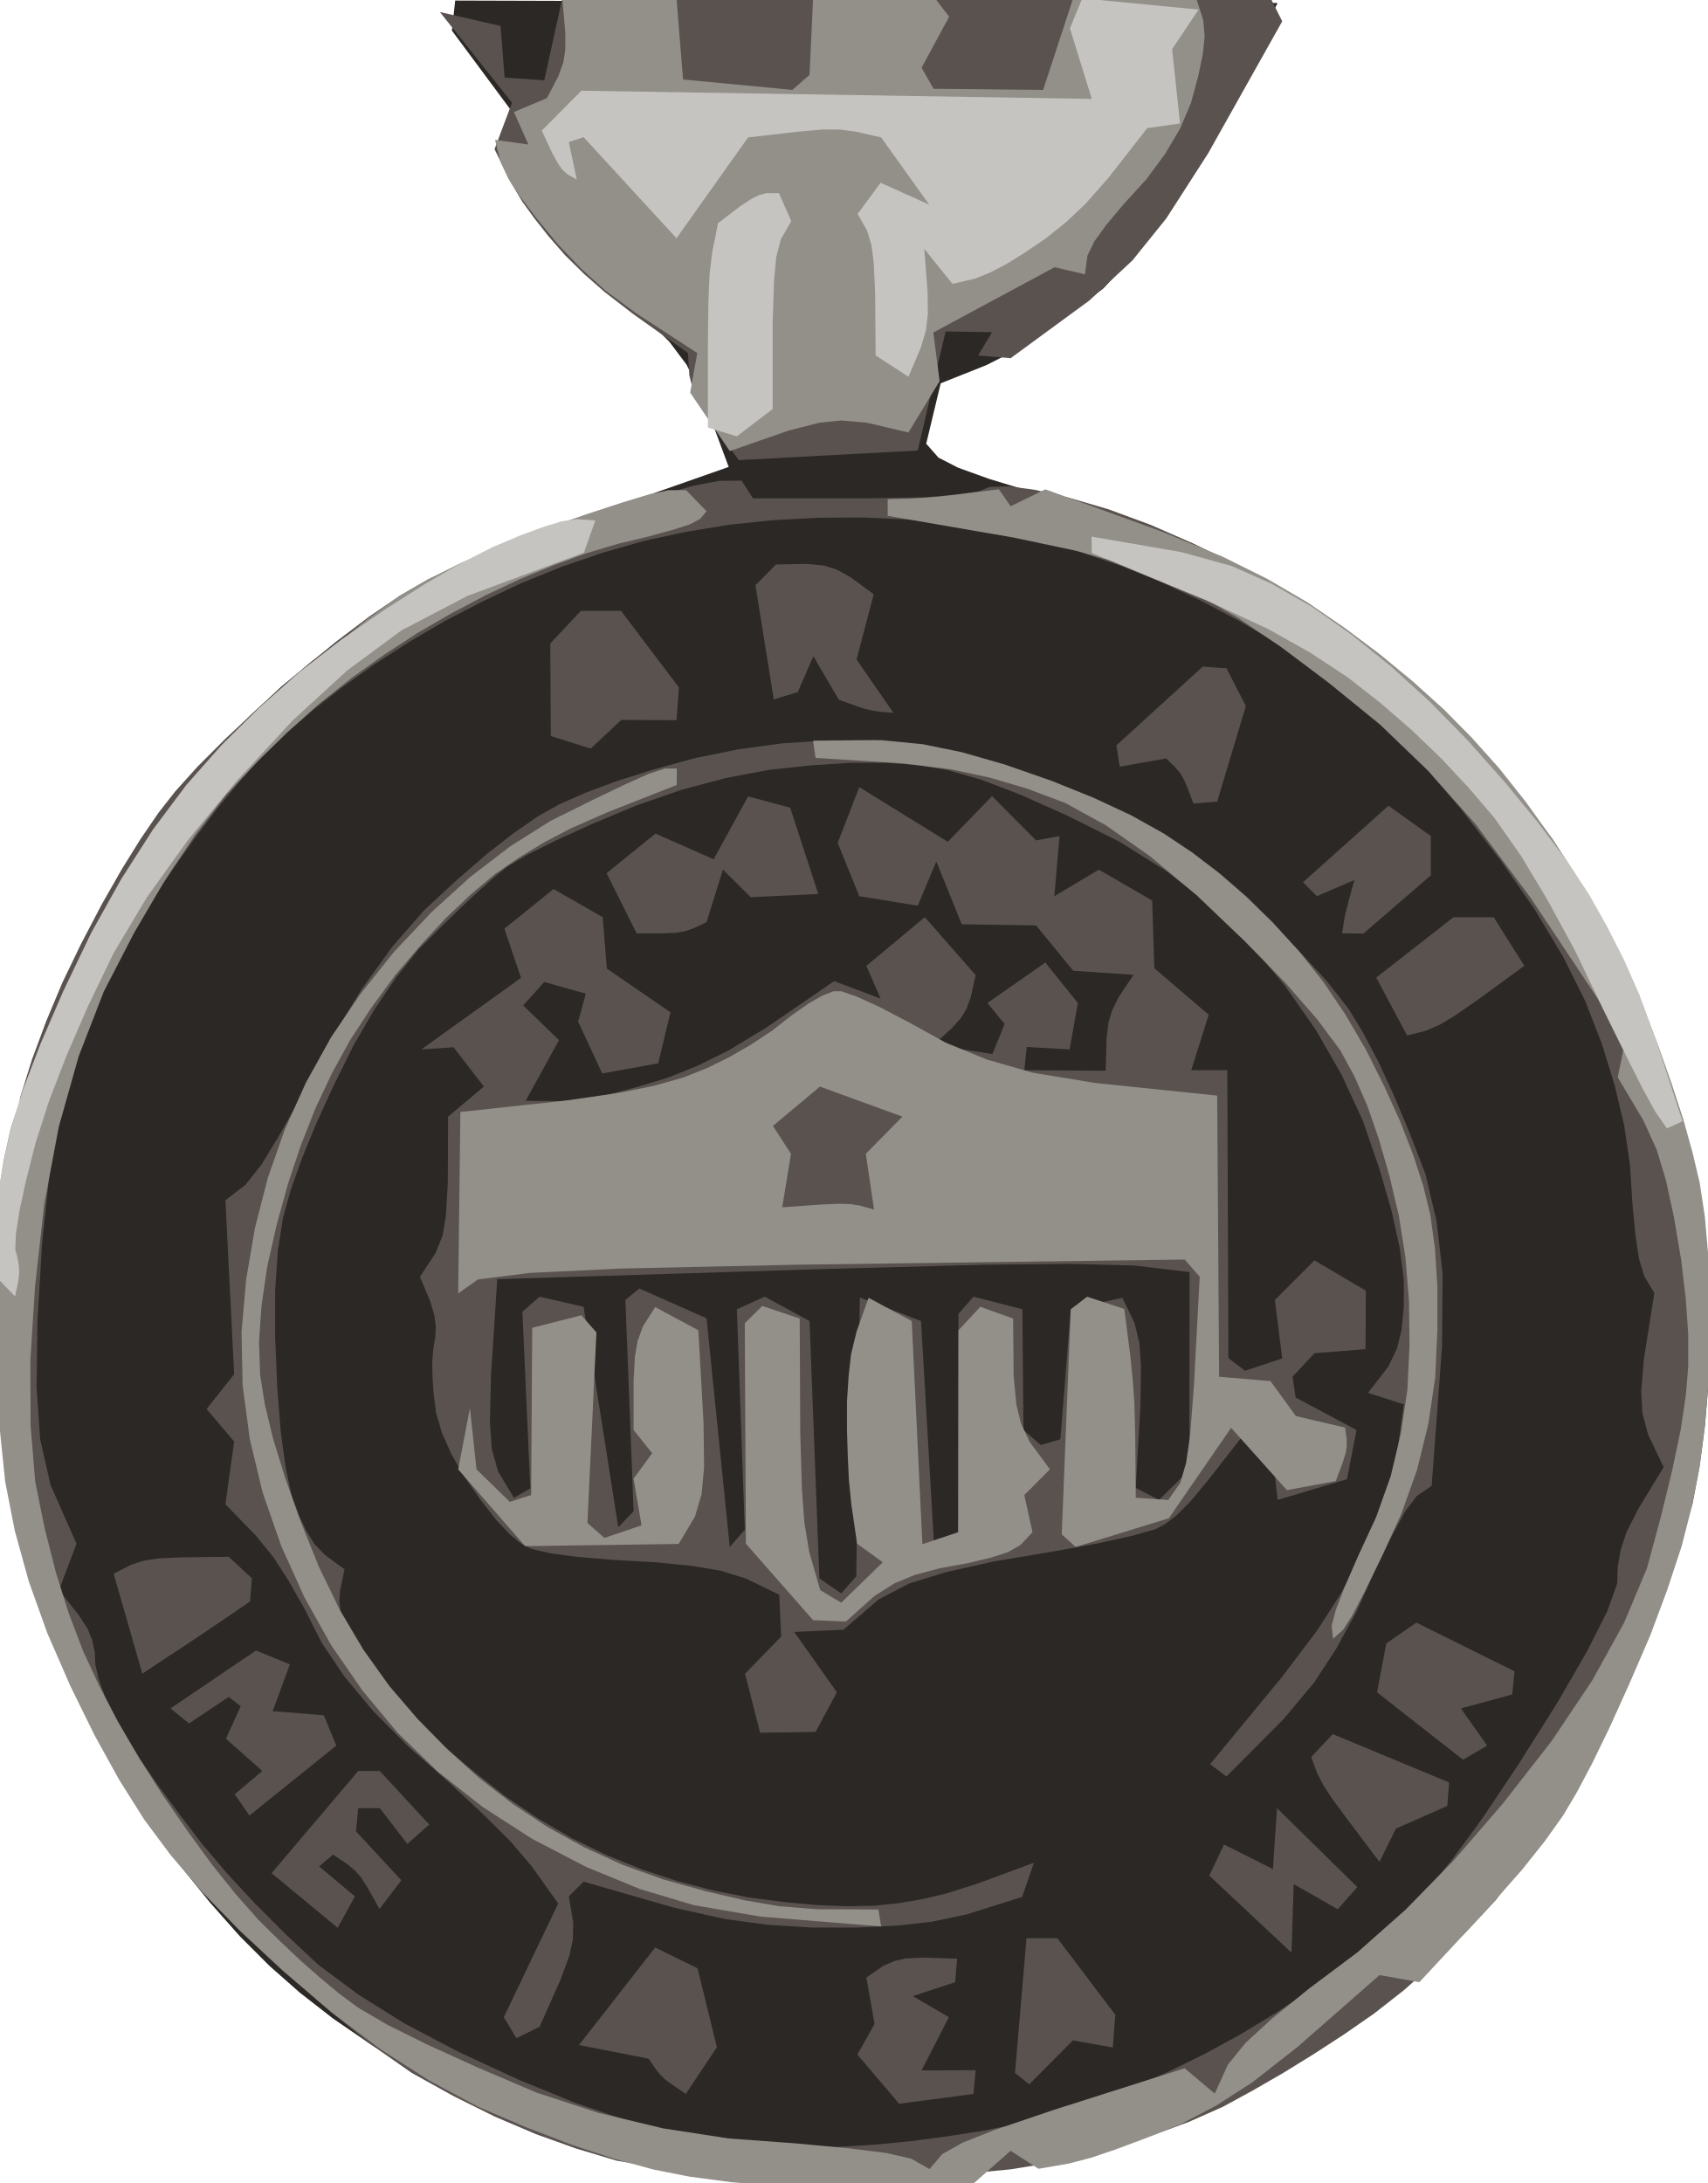
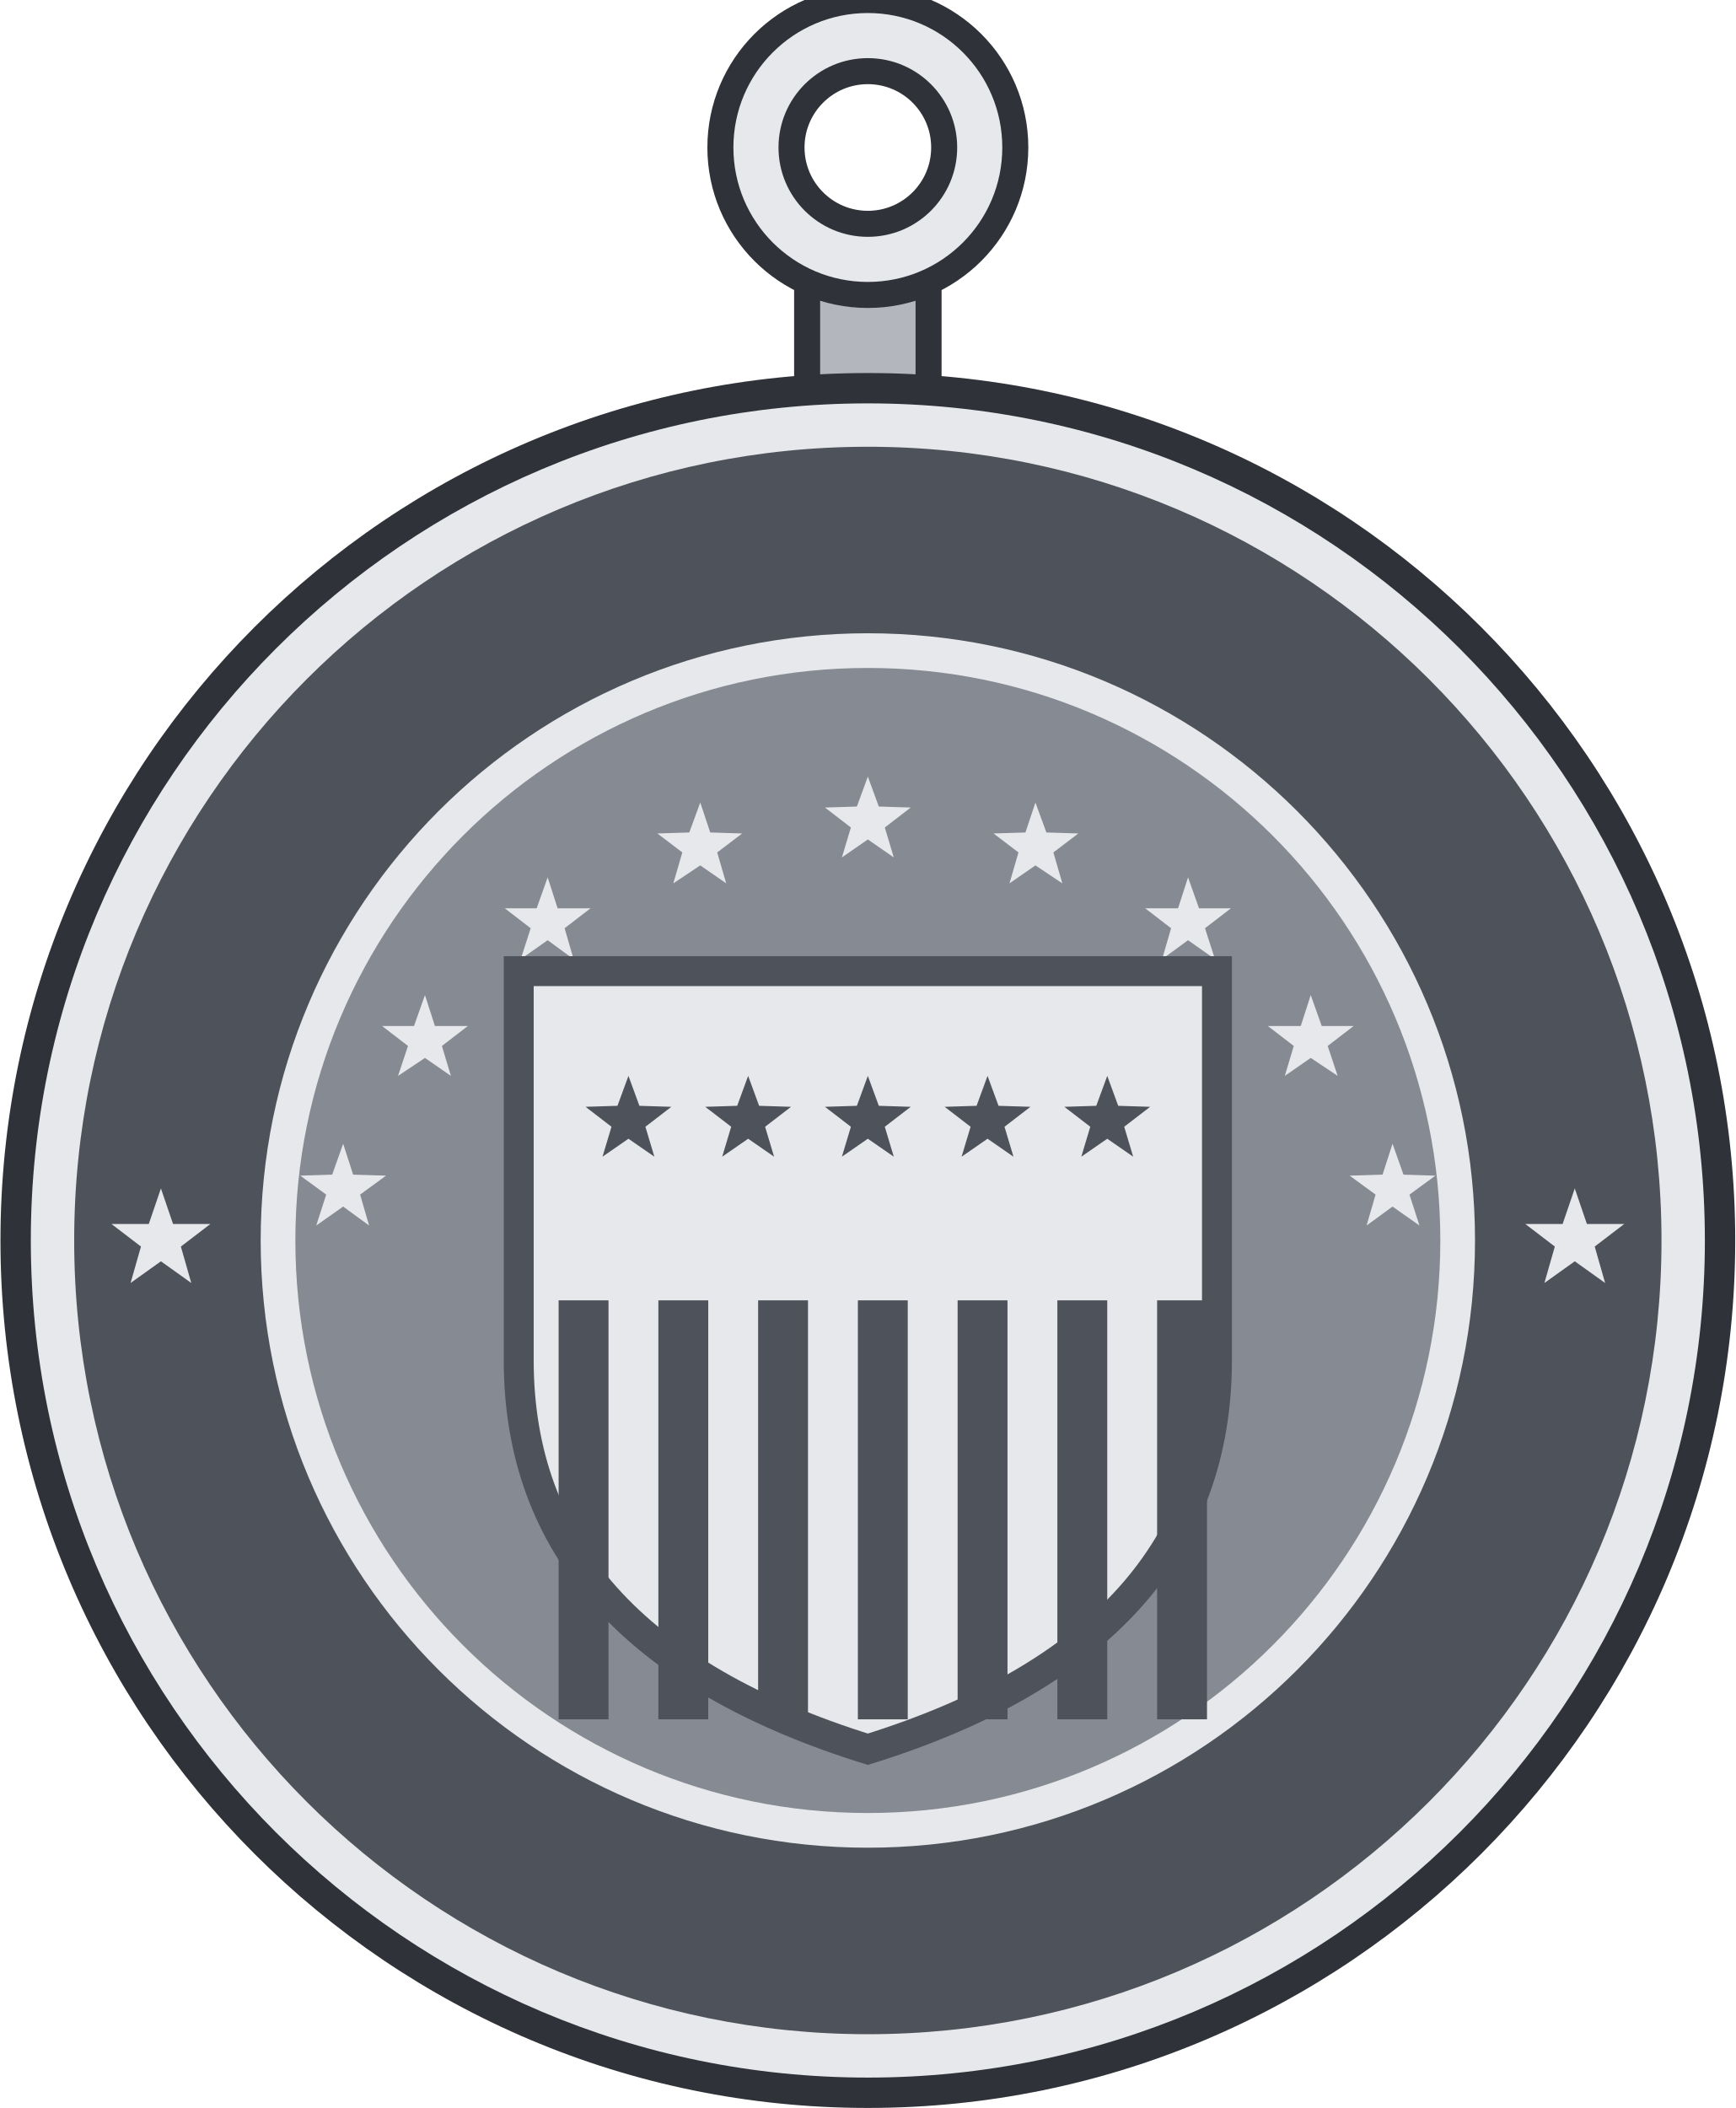
- <svg xmlns="http://www.w3.org/2000/svg" width="0.625in" height="0.799in" viewBox="0 0 62.50 79.86" data-asset-id="medal-earhart-award-miniature" data-source="reference-art-traced" data-units="0.01in">
-   <g id="medal-earhart-award-miniature__body">
-     <path id="medal-earhart-award-miniature__tone-0" fill="#2b2825" fill-rule="evenodd" d="M44.18,5.19L42.73,7.69L41.56,9.27L40.39,10.53L39.20,11.44L38.12,12.20L37.15,12.81L36.11,13.34L34.43,14.01L33.90,16.22L34.35,16.73L35.07,17.10L36.21,17.51L37.82,18.00L39.90,18.58L41.89,19.26L43.80,20.02L45.61,20.89L47.34,21.84L49.03,22.95L50.68,24.23L52.28,25.66L53.83,27.25L55.26,28.92L56.57,30.66L57.74,32.48L58.80,34.37L59.72,36.28L60.51,38.21L61.17,40.16L61.70,42.14L62.09,44.00L62.36,45.75L62.50,47.39L62.50,48.92L62.37,50.63L62.10,52.50L61.69,54.56L61.15,56.79L60.51,58.92L59.76,60.95L58.90,62.87L57.95,64.70L56.99,66.34L56.03,67.79L55.08,69.06L54.13,70.15L52.91,71.29L51.43,72.51L49.68,73.79L47.66,75.13L45.56,76.32L43.37,77.34L41.10,78.20L38.74,78.90L36.34,79.42L33.90,79.74L31.41,79.86L28.89,79.80L26.61,79.64L24.58,79.38L22.80,79.03L21.28,78.58L19.73,78.02L18.17,77.36L16.59,76.58L15.00,75.69L13.53,74.78L12.19,73.86L10.97,72.91L9.87,71.94L8.78,70.85L7.69,69.62L6.60,68.27L5.52,66.78L4.50,65.18L3.54,63.47L2.65,61.65L1.82,59.72L1.14,57.51L0.63,55.01L0.26,52.23L0.06,49.18L0.00,46.49L0.09,44.16L0.33,42.20L0.71,40.61L1.19,39.02L1.77,37.42L2.44,35.83L3.21,34.24L4.05,32.71L4.96,31.24L5.96,29.84L7.02,28.50L8.10,27.27L9.20,26.13L10.31,25.10L11.43,24.17L12.52,23.33L13.56,22.58L14.56,21.91L15.51,21.34L16.84,20.69L18.53,19.98L21.20,18.99L26.67,17.07L25.75,14.59L25.13,13.33L24.50,12.49L23.77,11.76L22.92,11.17L22.10,10.49L21.29,9.72L20.50,8.88L19.74,7.94L19.13,7.16L18.70,6.53L18.41,5.98L18.20,5.27L18.75,4.08L16.54,1.10L16.66,0.00L46.76,0.09Z" />
-     <path id="medal-earhart-award-miniature__tone-1" fill="#5a524f" fill-rule="evenodd" d="M46.93,0.76L44.22,5.59L42.69,7.97L41.45,9.51L39.87,10.98L36.99,13.09L35.80,12.99L36.31,12.14L34.61,12.11L33.59,16.47L27.04,16.82L26.04,15.43L25.59,14.72L25.36,14.23L25.23,13.72L25.18,12.90L23.17,11.47L22.12,10.66L21.37,10.00L20.68,9.32L20.07,8.62L19.55,7.96L19.11,7.35L18.69,6.64L18.10,5.44L18.74,3.74L16.10,0.42L18.32,0.93L18.47,2.82L19.92,2.92L20.58,-0.08L46.51,-0.08ZM26.32,17.58L27.14,17.57L27.56,18.22L31.81,18.22L33.81,18.18L34.98,18.09L35.79,17.97L36.23,17.80L36.94,17.78L37.89,17.91L39.10,18.19L40.57,18.62L42.09,19.18L43.67,19.87L45.32,20.68L47.02,21.61L48.66,22.66L50.24,23.82L51.76,25.08L53.23,26.46L54.56,27.85L55.76,29.27L56.82,30.69L57.76,32.14L58.68,33.89L59.57,35.94L60.45,38.29L61.30,40.95L61.95,43.35L62.38,45.51L62.59,47.41L62.59,49.07L62.53,50.66L62.40,52.18L62.21,53.62L61.95,55.01L61.44,56.70L60.67,58.72L59.64,61.06L58.36,63.72L57.12,66.01L55.92,67.95L54.75,69.52L53.63,70.72L52.51,71.82L51.40,72.81L50.29,73.68L49.18,74.45L48.07,75.17L46.97,75.85L45.86,76.49L44.76,77.09L43.52,77.64L42.14,78.15L40.62,78.63L38.96,79.06L36.99,79.38L34.69,79.60L32.08,79.71L29.15,79.71L26.59,79.60L24.39,79.38L22.56,79.06L21.09,78.62L19.61,78.09L18.11,77.45L16.60,76.70L15.07,75.85L13.42,74.70L11.67,73.24L9.81,71.49L7.84,69.43L6.06,67.18L4.48,64.74L3.09,62.11L1.89,59.28L0.99,56.36L0.39,53.34L0.09,50.23L0.09,47.02L0.20,44.27L0.42,41.98L0.74,40.14L1.17,38.76L1.69,37.36L2.28,35.95L2.97,34.52L3.73,33.07L4.46,31.79L5.15,30.68L5.80,29.73L6.41,28.95L7.23,28.04L8.26,27.01L9.49,25.86L10.94,24.59L12.28,23.48L13.51,22.55L14.64,21.78L15.66,21.19L16.96,20.57L18.53,19.93L20.38,19.27L22.50,18.60L24.18,18.09L25.42,17.75ZM29.93,18.93L31.63,18.92L33.30,19.00L34.92,19.17L36.51,19.42L38.06,19.77L39.58,20.20L41.08,20.71L42.55,21.31L44.00,21.99L45.40,22.73L46.76,23.54L48.08,24.41L49.35,25.35L50.68,26.52L52.05,27.94L53.47,29.59L54.93,31.48L56.18,33.28L57.21,35.00L58.03,36.64L58.63,38.19L59.10,39.71L59.45,41.19L59.66,42.65L59.75,44.07L59.86,45.21L59.99,46.06L60.18,46.69L60.55,47.31L60.17,49.70L60.07,50.89L60.11,51.69L60.32,52.48L60.89,53.68L59.96,55.21L59.54,56.04L59.32,56.69L59.21,57.32L59.19,57.94L58.82,58.97L58.08,60.43L57.00,62.30L55.55,64.60L54.25,66.54L53.09,68.12L52.08,69.35L51.21,70.21L50.24,71.08L49.17,71.94L48.00,72.79L46.72,73.64L45.42,74.43L44.10,75.15L42.76,75.81L41.40,76.41L40.05,76.92L38.70,77.35L37.36,77.69L36.02,77.96L34.68,78.17L33.33,78.35L31.98,78.48L30.62,78.56L29.21,78.56L27.76,78.48L26.25,78.31L24.70,78.05L22.98,77.60L21.09,76.96L19.03,76.12L16.80,75.09L14.82,74.05L13.11,72.98L11.66,71.90L10.47,70.79L9.36,69.68L8.33,68.57L7.38,67.45L6.52,66.32L5.76,65.29L5.11,64.34L4.58,63.49L4.15,62.72L3.83,62.04L3.61,61.43L3.49,60.91L3.47,60.46L3.38,60.03L3.21,59.60L2.88,59.09L2.16,58.18L2.80,56.48L1.85,54.33L1.47,52.66L1.34,50.75L1.37,48.36L1.54,45.49L1.81,42.96L2.20,40.75L2.69,38.87L3.29,37.32L3.96,35.84L4.68,34.42L5.47,33.08L6.32,31.80L7.16,30.62L7.97,29.55L8.77,28.58L9.56,27.72L10.44,26.85L11.43,25.99L12.52,25.14L13.71,24.29L14.97,23.48L16.28,22.71L17.67,21.99L19.11,21.31L20.57,20.72L22.06,20.21L23.56,19.78L25.09,19.45L26.66,19.19L28.27,19.02ZM30.16,20.68L30.61,20.82L31.12,21.10L31.98,21.73L31.35,24.12L32.70,26.07L32.19,26.03L31.89,25.98L31.64,25.92L31.31,25.81L30.70,25.59L29.77,24.00L29.20,25.31L28.32,25.58L27.65,21.40L28.40,20.64L29.55,20.62ZM24.85,25.14L24.76,26.34L22.74,26.33L21.62,27.38L20.16,26.92L20.14,23.53L21.26,22.34L22.73,22.34ZM45.60,25.82L44.55,29.32L43.68,29.39L43.45,28.78L43.31,28.47L43.19,28.27L43.01,28.06L42.68,27.74L40.98,28.04L40.86,27.26L44.02,24.38L44.89,24.44ZM30.27,27.08L31.97,27.07L33.74,27.26L35.58,27.64L37.49,28.22L39.46,28.99L41.33,29.90L43.08,30.97L44.73,32.18L46.26,33.55L47.54,34.78L48.57,35.90L49.35,36.89L49.88,37.76L50.43,38.80L50.99,40.01L51.57,41.39L52.17,42.94L52.58,44.68L52.80,46.59L52.78,49.25L52.40,54.36L51.85,54.74L51.43,55.30L50.96,56.16L50.37,57.37L49.67,58.92L48.91,60.32L48.10,61.56L46.99,62.89L44.89,65.00L44.29,64.55L46.92,61.36L48.22,59.64L49.06,58.33L49.73,57.08L50.24,55.89L50.65,54.83L50.95,53.89L51.17,52.91L51.38,51.38L50.07,50.96L50.81,50.00L51.13,49.34L51.30,48.64L51.38,47.80L51.38,46.82L51.23,45.65L50.93,44.29L50.48,42.74L49.88,41.00L49.10,39.31L48.15,37.66L47.03,36.06L45.74,34.51L44.29,33.12L42.70,31.87L40.96,30.78L39.06,29.83L37.38,29.08L35.92,28.52L34.66,28.16L33.62,27.99L32.45,27.90L31.14,27.90L29.71,27.99L28.13,28.16L26.55,28.46L24.94,28.89L23.32,29.45L21.69,30.13L20.35,30.74L19.31,31.26L18.57,31.70L18.12,32.06L17.58,32.54L16.93,33.14L16.18,33.87L15.33,34.72L14.51,35.74L13.71,36.92L12.93,38.26L12.18,39.78L11.55,41.16L11.04,42.41L10.64,43.54L10.36,44.54L10.17,45.76L10.07,47.22L10.07,48.90L10.15,50.81L10.28,52.42L10.46,53.73L10.68,54.73L10.94,55.43L11.21,56.01L11.50,56.48L11.89,56.89L12.61,57.42L12.45,58.18L12.42,58.61L12.47,58.96L12.59,59.32L12.76,59.68L13.05,60.14L13.44,60.72L13.95,61.40L14.56,62.18L15.32,63.01L16.22,63.87L17.27,64.76L18.46,65.70L19.68,66.53L20.93,67.26L22.20,67.88L23.49,68.40L24.79,68.83L26.10,69.17L27.41,69.43L28.73,69.60L29.93,69.71L31.03,69.75L32.01,69.73L32.88,69.64L33.76,69.49L34.65,69.28L35.78,68.92L37.84,68.16L37.41,69.41L35.41,70.04L34.10,70.32L32.83,70.46L31.36,70.53L29.71,70.53L28.10,70.43L26.54,70.22L24.66,69.80L21.36,68.85L20.82,69.39L20.98,70.35L20.97,70.96L20.84,71.56L20.52,72.43L19.75,74.16L18.90,74.58L18.44,73.81L20.43,69.65L19.47,68.30L18.67,67.36L17.70,66.40L16.47,65.25L14.96,63.92L13.67,62.62L12.61,61.35L11.77,60.10L11.16,58.89L10.57,57.85L10.02,56.99L9.36,56.18L8.25,55.04L8.57,52.74L7.56,51.55L8.57,50.28L8.25,43.91L8.99,43.34L9.58,42.59L10.26,41.47L11.12,39.92L12.16,37.95L13.24,36.18L14.36,34.63L15.53,33.29L16.74,32.17L17.84,31.22L18.83,30.45L19.70,29.85L20.47,29.42L21.42,29.00L22.57,28.57L23.90,28.15L25.43,27.73L27.00,27.41L28.61,27.19ZM36.31,29.12L37.92,30.74L38.78,30.58L38.59,32.78L40.22,31.81L42.17,32.94L42.25,35.42L44.24,37.12L43.60,39.15L44.92,39.15L44.96,49.69L45.57,50.15L46.93,49.70L46.66,47.56L48.11,46.11L49.99,47.22L49.98,49.36L48.11,49.51L47.31,50.37L47.42,51.13L49.65,52.32L49.30,54.12L46.76,54.88L46.59,53.34L45.48,52.54L44.19,54.19L43.53,54.98L43.06,55.44L42.65,55.76L42.29,55.95L41.48,56.18L40.23,56.46L38.53,56.77L36.38,57.13L34.63,57.52L33.27,57.94L32.16,58.52L30.87,59.63L29.07,59.71L30.63,61.92L29.85,63.37L27.82,63.40L27.27,61.24L28.59,59.88L28.52,58.35L27.31,57.76L26.38,57.47L25.31,57.29L23.98,57.16L22.39,57.07L21.10,56.96L20.13,56.83L19.45,56.67L19.09,56.49L18.66,56.14L18.17,55.62L17.62,54.92L17.01,54.05L16.53,53.22L16.18,52.44L15.96,51.69L15.87,50.99L15.83,50.37L15.82,49.81L15.86,49.34L15.93,48.93L15.95,48.53L15.90,48.13L15.75,47.62L15.37,46.71L15.94,45.85L16.20,45.20L16.32,44.47L16.39,43.29L16.40,40.85L17.71,39.75L16.60,38.31L15.42,38.39L19.07,35.77L18.46,33.97L20.26,32.52L22.06,33.55L22.21,35.43L24.54,37.03L24.09,38.90L22.04,39.27L21.16,37.37L21.44,36.35L19.92,35.92L19.15,36.78L20.46,38.05L19.24,40.27L20.57,40.28L21.45,40.20L22.31,40.03L23.30,39.77L24.43,39.43L25.55,38.98L26.66,38.43L28.05,37.59L30.53,35.89L32.23,36.53L31.71,35.33L33.85,33.55L35.71,35.67L35.53,36.48L35.37,36.91L35.18,37.23L34.85,37.60L34.17,38.22L36.32,38.56L36.77,37.46L36.14,36.69L38.26,35.21L39.45,36.69L39.15,38.39L37.58,38.30L37.49,39.15L40.47,39.17L40.50,38.01L40.57,37.41L40.70,36.97L40.94,36.48L41.49,35.66L39.28,35.51L37.92,33.85L35.20,33.81L34.27,31.51L33.59,33.13L31.45,32.78L30.66,30.83L31.45,28.79L34.69,30.79ZM29.95,32.70L27.48,32.82L26.46,31.81L25.86,33.73L25.38,33.96L25.05,34.07L24.73,34.12L24.26,34.14L23.30,34.14L22.20,31.94L23.99,30.49L26.12,31.43L27.38,29.13L28.92,29.54ZM52.37,32.02L49.90,34.15L49.12,34.14L49.18,33.77L49.22,33.52L49.28,33.28L49.37,32.92L49.57,32.19L48.20,32.78L47.69,32.27L50.82,29.47L52.37,30.58ZM55.79,35.33L54.05,36.60L53.21,37.18L52.67,37.50L52.17,37.71L51.50,37.88L50.37,35.76L53.20,33.55L54.67,33.55ZM41.52,46.30L43.54,46.54L43.53,53.78L42.42,54.88L41.57,54.44L41.74,51.43L41.76,49.99L41.70,49.12L41.52,48.39L41.08,47.48L39.19,47.90L38.81,52.66L38.09,52.87L37.46,52.32L37.42,47.90L35.63,47.44L35.08,48.07L35.07,56.06L34.19,56.57L33.71,48.33L31.47,47.47L31.34,57.67L30.79,58.30L29.99,57.75L29.63,48.33L27.99,47.44L26.97,47.90L27.26,55.97L26.71,56.60L25.86,48.23L23.40,47.14L22.89,47.56L23.19,55.29L22.63,55.88L21.36,47.81L19.75,47.44L19.12,47.99L19.41,54.46L18.81,54.80L18.23,53.84L18.00,53.01L17.93,52.01L17.97,50.33L18.20,46.80L30.43,46.42L36.09,46.27L39.26,46.24ZM6.64,56.98L8.37,56.96L9.22,57.75L9.15,58.60L7.90,59.45L7.23,59.90L6.74,60.23L6.17,60.60L5.21,61.24L4.16,57.58L4.80,57.25L5.27,57.10L5.80,57.02ZM55.35,62.00L53.47,62.51L54.43,63.87L53.55,64.39L50.40,61.92L50.74,60.13L51.84,59.37L55.43,61.15ZM9.98,62.61L11.85,62.76L12.31,63.87L9.13,66.43L8.59,65.65L9.60,64.80L8.27,63.62L8.81,62.43L8.37,62.09L6.92,63.06L6.24,62.51L9.37,60.39L10.61,60.90ZM52.97,66.08L51.09,66.91L50.49,68.13L49.30,66.55L48.74,65.79L48.43,65.31L48.21,64.88L47.99,64.29L48.78,63.45L53.04,65.22ZM15.71,66.76L14.91,67.47L13.90,66.16L13.11,66.16L13.03,67.01L14.69,68.80L13.89,69.85L13.46,69.08L13.21,68.69L12.99,68.44L12.71,68.21L12.19,67.86L11.68,68.29L12.99,69.39L12.36,70.54L9.94,68.54L13.11,64.80L13.90,64.80ZM48.96,69.86L47.35,68.94L47.27,71.45L44.26,68.63L44.80,67.49L46.59,68.39L46.74,66.16L49.68,69.05ZM40.82,73.72L40.73,74.92L39.27,74.66L37.67,76.27L37.15,75.85L37.57,70.92L38.70,70.92ZM26.24,74.91L25.10,76.62L24.60,76.28L24.34,76.09L24.17,75.92L24.00,75.71L23.74,75.33L21.19,74.83L23.98,71.26L25.53,72.02ZM33.78,71.63L35.03,71.67L34.96,72.53L33.41,73.04L34.73,73.81L33.73,75.76L35.71,75.75L35.63,76.62L32.91,76.98L31.38,75.18L32.01,74.06L31.71,72.36L32.33,71.93L32.75,71.75L33.16,71.66Z" />
-     <path id="medal-earhart-award-miniature__tone-2" fill="#93908a" fill-rule="evenodd" d="M25.00,2.89L29.00,3.27L29.63,2.72L29.76,-0.08L34.19,-0.12L34.74,0.59L33.73,2.46L34.17,3.23L38.18,3.27L39.28,-0.09L43.78,-0.09L44.04,0.72L44.09,1.33L44.02,1.98L43.85,2.79L43.59,3.75L43.19,4.69L42.64,5.62L41.95,6.55L41.12,7.46L40.49,8.21L40.05,8.82L39.80,9.34L39.71,10.02L38.60,9.76L34.16,12.15L34.39,13.93L33.25,15.81L31.72,15.45L30.80,15.37L29.99,15.45L28.86,15.74L26.71,16.49L25.26,14.35L25.52,12.90L23.32,11.47L22.14,10.60L21.26,9.80L20.43,8.93L19.64,7.97L19.03,7.17L18.60,6.51L18.32,5.91L18.12,5.10L19.34,5.27L18.81,4.08L20.02,3.57L20.44,2.76L20.62,2.26L20.69,1.80L20.69,1.16L20.58,-0.08L24.76,-0.09ZM24.47,17.92L25.11,17.92L25.86,18.69L25.63,18.97L25.25,19.17L24.63,19.37L23.76,19.61L22.63,19.88L21.46,20.23L20.26,20.67L19.02,21.18L17.75,21.78L16.50,22.44L15.26,23.16L14.05,23.95L12.86,24.80L11.68,25.74L10.53,26.77L9.39,27.88L8.26,29.09L7.15,30.53L6.03,32.21L4.91,34.12L3.80,36.27L2.88,38.64L2.15,41.23L1.62,44.05L1.28,47.09L1.11,49.79L1.12,52.17L1.29,54.22L1.64,55.94L2.05,57.55L2.52,59.04L3.05,60.43L3.64,61.70L4.32,63.00L5.09,64.32L5.94,65.66L6.88,67.02L7.77,68.24L8.63,69.31L9.45,70.24L10.24,71.02L10.99,71.73L11.73,72.38L12.43,72.96L13.12,73.47L14.18,74.09L15.63,74.81L17.45,75.64L19.66,76.58L21.93,77.32L24.27,77.88L26.67,78.25L29.13,78.43L31.05,78.61L32.43,78.78L33.35,78.99L34.02,79.37L34.49,78.82L35.24,78.40L36.40,77.94L38.58,77.20L43.36,75.68L44.46,76.61L44.94,75.55L45.59,74.75L46.57,73.85L47.93,72.75L49.68,71.44L51.44,69.88L53.21,68.07L55.00,66.00L56.80,63.69L58.28,61.48L59.44,59.38L60.28,57.38L60.79,55.49L61.20,53.81L61.51,52.33L61.70,51.07L61.79,50.00L61.79,48.82L61.70,47.51L61.53,46.09L61.27,44.54L60.98,43.20L60.64,42.07L60.15,40.99L59.21,39.41L59.49,38.05L56.02,32.84L54.01,30.15L52.30,28.22L50.51,26.50L48.63,24.97L46.90,23.67L45.32,22.60L43.88,21.77L42.58,21.17L41.10,20.63L39.44,20.15L37.07,19.65L32.49,18.86L32.49,18.25L33.30,18.23L33.82,18.20L34.33,18.16L35.08,18.07L36.56,17.89L36.99,18.51L38.26,17.89L42.51,19.43L44.74,20.35L46.37,21.16L47.86,22.03L49.23,22.97L50.51,23.93L51.71,24.92L52.83,25.93L53.86,26.97L54.88,28.11L55.86,29.35L56.82,30.69L57.76,32.14L58.61,33.62L59.38,35.11L60.07,36.64L60.67,38.19L61.18,39.63L61.61,40.95L61.95,42.17L62.21,43.27L62.40,44.52L62.52,45.91L62.59,47.45L62.59,49.12L62.52,50.73L62.39,52.26L62.20,53.71L61.93,55.09L61.55,56.57L61.03,58.15L60.40,59.84L59.63,61.62L58.93,63.17L58.29,64.49L57.72,65.57L57.21,66.43L56.54,67.37L55.72,68.40L54.47,69.82L51.95,72.53L50.49,72.27L47.49,74.90L45.83,76.20L44.51,77.05L43.21,77.73L41.91,78.25L40.81,78.66L39.92,78.96L39.11,79.17L38.01,79.36L36.99,78.70L35.46,80.05L30.83,80.05L28.44,79.98L26.75,79.85L25.25,79.65L23.93,79.39L22.50,79.00L20.95,78.49L19.28,77.85L17.50,77.09L15.71,76.13L13.92,74.98L12.14,73.64L10.35,72.11L8.77,70.64L7.40,69.23L6.24,67.87L5.28,66.58L4.36,65.12L3.46,63.49L2.58,61.70L1.73,59.75L1.05,57.85L0.54,56.00L0.19,54.21L0.01,52.47L-0.12,50.81L-0.21,49.24L-0.25,47.75L-0.25,46.35L-0.19,45.00L-0.06,43.71L0.13,42.47L0.39,41.28L0.90,39.76L1.67,37.93L2.70,35.76L3.98,33.27L5.39,30.98L6.93,28.88L8.60,26.97L10.41,25.25L12.01,23.82L13.42,22.66L14.64,21.78L15.66,21.19L16.86,20.59L18.21,20.00L19.74,19.40L21.44,18.81L22.78,18.37L23.77,18.07ZM33.78,27.22L35.20,27.51L36.77,27.96L38.49,28.56L40.03,29.18L41.40,29.82L42.60,30.49L43.62,31.17L44.63,31.94L45.62,32.80L46.59,33.75L47.54,34.79L48.43,35.91L49.24,37.11L49.99,38.39L50.67,39.75L51.25,41.03L51.72,42.24L52.09,43.38L52.35,44.44L52.52,45.67L52.61,47.07L52.61,48.65L52.53,50.39L52.28,52.09L51.87,53.76L51.29,55.39L50.56,56.98L49.96,58.21L49.51,59.08L49.16,59.63L48.79,59.96L48.74,59.48L48.89,58.91L49.21,58.08L49.70,56.95L50.37,55.50L50.90,54.01L51.27,52.46L51.51,50.85L51.59,49.20L51.57,47.58L51.44,46.01L51.20,44.48L50.85,43.00L50.46,41.65L50.04,40.44L49.57,39.37L49.06,38.43L48.22,37.30L47.06,35.97L45.58,34.45L43.78,32.73L42.08,31.31L40.48,30.19L38.99,29.37L37.61,28.85L36.22,28.44L34.82,28.14L33.05,27.92L29.85,27.72L29.76,27.09L32.25,27.07ZM24.33,28.11L24.77,28.11L24.77,28.71L22.23,29.71L20.89,30.30L19.90,30.82L18.98,31.38L18.12,31.97L17.25,32.70L16.34,33.56L15.41,34.56L14.46,35.68L13.60,36.85L12.82,38.04L12.14,39.28L11.54,40.56L11.01,41.90L10.54,43.31L10.13,44.79L9.78,46.34L9.57,47.78L9.48,49.09L9.52,50.29L9.69,51.37L9.99,52.62L10.42,54.02L10.97,55.58L11.66,57.30L12.43,58.89L13.30,60.36L14.25,61.69L15.29,62.90L16.39,64.02L17.54,65.06L18.76,66.00L20.04,66.85L21.38,67.59L22.80,68.24L24.28,68.77L25.83,69.20L27.24,69.53L28.52,69.75L29.90,69.86L32.15,69.87L32.25,70.49L27.84,70.13L25.39,69.71L23.42,69.12L21.45,68.31L19.47,67.28L17.67,66.12L16.03,64.83L14.56,63.41L13.27,61.86L12.13,60.21L11.14,58.44L10.30,56.58L9.61,54.60L9.14,52.64L8.88,50.68L8.84,48.74L9.01,46.81L9.33,44.93L9.80,43.10L10.42,41.33L11.20,39.60L12.12,37.94L13.20,36.35L14.42,34.82L15.80,33.36L17.21,32.08L18.67,30.96L20.16,30.02L21.69,29.26L22.88,28.69L23.75,28.30ZM30.51,36.26L30.79,36.26L31.34,36.45L32.16,36.82L33.25,37.39L34.61,38.14L36.12,38.76L37.79,39.24L40.10,39.62L44.55,40.08L44.62,50.37L46.50,50.53L47.43,51.81L49.23,52.23L49.29,52.66L49.29,52.93L49.25,53.17L49.14,53.52L48.89,54.19L47.10,54.52L45.06,52.24L42.78,55.55L39.37,56.60L38.86,56.14L39.19,47.90L39.79,47.44L41.15,47.89L41.36,49.52L41.46,50.50L41.52,51.36L41.55,52.54L41.57,54.80L42.76,54.88L43.20,54.25L43.41,53.53L43.56,52.51L43.70,50.68L43.91,46.71L43.36,46.08L29.12,46.27L22.71,46.41L19.39,46.57L17.49,46.81L16.77,47.32L16.85,40.68L20.72,40.26L22.66,39.98L23.94,39.72L25.01,39.42L25.86,39.08L26.68,38.68L27.48,38.22L28.25,37.71L28.99,37.13L29.61,36.70L30.12,36.41ZM31.69,42.21L31.99,44.25L31.49,44.11L31.12,44.05L30.70,44.04L30.02,44.07L28.63,44.17L28.95,42.21L28.29,41.19L30.01,39.75L33.03,40.85ZM33.76,56.50L35.07,56.06L35.08,48.67L35.88,47.81L37.08,48.24L37.10,50.34L37.20,51.39L37.37,52.08L37.69,52.76L38.43,53.76L37.49,54.70L37.79,56.06L37.35,56.53L36.89,56.79L36.27,56.99L35.44,57.19L34.39,57.38L33.49,57.62L32.74,57.93L32.01,58.39L30.96,59.33L29.76,59.28L27.30,56.48L27.26,48.41L27.90,47.78L29.27,48.24L29.29,52.45L29.35,54.47L29.44,55.71L29.62,56.79L30.02,58.18L30.79,58.64L32.31,57.16L31.37,56.48L31.16,55.05L31.07,54.15L31.03,53.30L31.00,52.34L31.00,51.28L31.06,50.34L31.15,49.54L31.35,48.72L31.79,47.48L33.37,48.33ZM25.75,52.06L25.77,53.68L25.68,54.66L25.44,55.48L24.84,56.49L19.22,56.57L16.77,53.76L17.20,51.52L17.44,53.76L18.66,54.95L19.44,54.70L19.48,48.58L21.28,48.12L21.83,48.75L21.50,55.72L22.12,56.27L23.48,55.81L23.19,54.10L23.87,53.17L23.19,52.32L23.19,50.50L23.24,49.62L23.34,49.05L23.53,48.53L23.98,47.82L25.56,48.67Z" />
-     <path id="medal-earhart-award-miniature__tone-3" fill="#c6c4c0" fill-rule="evenodd" d="M42.90,1.78L43.19,4.50L41.99,4.67L40.56,6.50L39.73,7.44L39.02,8.11L38.27,8.71L37.49,9.24L36.81,9.66L36.23,9.96L35.68,10.18L34.86,10.37L33.83,9.09L33.95,10.66L33.96,11.48L33.89,12.07L33.70,12.71L33.25,13.77L32.05,12.99L32.03,10.70L31.98,9.61L31.90,8.97L31.74,8.43L31.39,7.81L32.23,6.67L34.01,7.47L32.25,5.01L31.33,4.80L30.72,4.72L30.11,4.72L29.20,4.80L27.38,5.01L24.76,8.70L21.36,5.00L20.82,5.18L21.11,6.55L20.77,6.36L20.58,6.19L20.42,5.96L20.21,5.58L19.83,4.76L21.28,3.30L39.96,3.60L39.16,1.02L39.61,-0.08L43.87,0.33ZM28.06,7.05L28.51,7.05L28.96,8.07L28.58,8.74L28.41,9.39L28.33,10.25L28.28,11.75L28.28,14.95L26.97,15.95L25.91,15.63L25.91,12.47L25.93,10.96L25.97,10.02L26.07,9.20L26.28,8.15L27.09,7.53L27.50,7.26L27.78,7.12ZM21.11,18.98L21.79,19.03L21.37,20.21L17.11,21.79L14.70,23.05L12.72,24.51L10.70,26.36L8.65,28.58L6.87,30.74L5.37,32.83L4.16,34.86L3.22,36.81L2.43,38.63L1.79,40.29L1.30,41.82L0.95,43.20L0.71,44.31L0.58,45.15L0.56,45.72L0.64,46.01L0.69,46.30L0.70,46.57L0.67,46.88L0.55,47.43L-0.22,46.63L-0.24,45.34L-0.18,44.46L-0.06,43.57L0.13,42.52L0.39,41.31L0.84,39.86L1.48,38.19L2.31,36.27L3.34,34.12L4.44,32.15L5.60,30.34L6.82,28.71L8.11,27.25L9.49,25.88L10.94,24.59L12.48,23.40L14.09,22.29L15.56,21.35L16.88,20.59L18.04,20.00L19.06,19.57L19.90,19.26L20.56,19.06ZM45.09,20.70L46.55,21.35L48.02,22.19L49.48,23.22L50.92,24.38L52.34,25.67L53.72,27.08L55.08,28.61L56.27,30.06L57.30,31.42L58.15,32.70L58.82,33.89L59.44,35.11L60.00,36.38L60.60,38.01L61.58,41.02L61.01,41.28L60.58,40.66L60.13,39.84L59.52,38.63L58.69,36.95L57.66,34.80L56.64,32.92L55.66,31.29L54.70,29.92L53.76,28.82L52.76,27.75L51.69,26.72L50.55,25.73L49.34,24.78L47.96,23.87L46.41,23.00L44.21,21.98L39.96,20.22L39.95,19.62L43.25,20.19Z" />
+ <svg xmlns="http://www.w3.org/2000/svg" width="0.625in" height="0.759in" viewBox="0 0 62.50 75.94" data-asset-id="medal-earhart-award-miniature" data-source="original" data-units="0.01in">
+   <g id="medal-earhart-award-miniature__body" transform="translate(31.25 44.688) scale(31.25)">
+     <g id="medal-earhart-award-miniature__bail">
+       <rect x="-0.07" y="-1.12" width="0.14" height="0.16" fill="#b3b7bd" stroke="#2f3238" stroke-width="0.03" />
+       <path d="M-0.17,-1.26a0.17,0.17 0 1 0 0.34,0a0.17,0.17 0 1 0 -0.34,0ZM-0.088,-1.26a0.088,0.088 0 1 0 0.177,0a0.088,0.088 0 1 0 -0.177,0Z" fill="#e6e8eb" fill-rule="evenodd" />
+       <circle cx="0" cy="-1.26" r="0.17" fill="none" stroke="#2f3238" stroke-width="0.03" />
+       <circle cx="0" cy="-1.26" r="0.088" fill="none" stroke="#2f3238" stroke-width="0.03" />
+     </g>
+     <g id="medal-earhart-award-miniature__rim">
+       <circle cx="0" cy="0" r="1" fill="#2f3238" />
+       <circle cx="0" cy="0" r="0.965" fill="#e6e8eb" />
+       <circle cx="0" cy="0" r="0.915" fill="#4e525a" />
+       <circle cx="0" cy="0" r="0.7" fill="#e6e8eb" />
+       <circle cx="0" cy="0" r="0.66" fill="#868a92" />
+       <path d="M-0.815,-0.06L-0.801,-0.019L-0.758,-0.019L-0.792,0.007L-0.78,0.049L-0.815,0.024L-0.85,0.049L-0.838,0.007L-0.872,-0.019L-0.829,-0.019Z" fill="#e6e8eb" />
+       <path d="M0.815,-0.06L0.829,-0.019L0.872,-0.019L0.838,0.007L0.85,0.049L0.815,0.024L0.78,0.049L0.792,0.007L0.758,-0.019L0.801,-0.019Z" fill="#e6e8eb" />
+     </g>
+     <g id="medal-earhart-award-miniature__emblem">
+       <g transform="scale(1.15)">
+         <path d="M-0.526,-0.097L-0.516,-0.066L-0.483,-0.065L-0.509,-0.046L-0.5,-0.015L-0.526,-0.034L-0.553,-0.015L-0.543,-0.046L-0.569,-0.065L-0.537,-0.066Z" fill="#e6e8eb" />
+         <path d="M-0.444,-0.246L-0.434,-0.215L-0.401,-0.215L-0.427,-0.195L-0.418,-0.165L-0.444,-0.183L-0.471,-0.165L-0.461,-0.195L-0.487,-0.215L-0.455,-0.215Z" fill="#e6e8eb" />
+         <path d="M-0.321,-0.364L-0.311,-0.333L-0.278,-0.333L-0.304,-0.313L-0.295,-0.282L-0.321,-0.301L-0.348,-0.282L-0.338,-0.313L-0.364,-0.333L-0.332,-0.333Z" fill="#e6e8eb" />
+         <path d="M-0.168,-0.439L-0.158,-0.409L-0.126,-0.408L-0.151,-0.389L-0.142,-0.358L-0.168,-0.376L-0.195,-0.358L-0.186,-0.389L-0.211,-0.408L-0.179,-0.409Z" fill="#e6e8eb" />
+         <path d="M0,-0.465L0.011,-0.435L0.043,-0.434L0.017,-0.414L0.026,-0.384L0,-0.402L-0.026,-0.384L-0.017,-0.414L-0.043,-0.434L-0.011,-0.435Z" fill="#e6e8eb" />
+         <path d="M0.168,-0.439L0.179,-0.409L0.211,-0.408L0.186,-0.389L0.195,-0.358L0.168,-0.376L0.142,-0.358L0.151,-0.389L0.126,-0.408L0.158,-0.409Z" fill="#e6e8eb" />
+         <path d="M0.321,-0.364L0.332,-0.333L0.364,-0.333L0.338,-0.313L0.348,-0.282L0.321,-0.301L0.295,-0.282L0.304,-0.313L0.278,-0.333L0.311,-0.333Z" fill="#e6e8eb" />
+         <path d="M0.444,-0.246L0.455,-0.215L0.487,-0.215L0.461,-0.195L0.471,-0.165L0.444,-0.183L0.418,-0.165L0.427,-0.195L0.401,-0.215L0.434,-0.215Z" fill="#e6e8eb" />
+         <path d="M0.526,-0.097L0.537,-0.066L0.569,-0.065L0.543,-0.046L0.553,-0.015L0.526,-0.034L0.5,-0.015L0.509,-0.046L0.483,-0.065L0.516,-0.066Z" fill="#e6e8eb" />
+         <path d="M-0.35,-0.27L0.35,-0.27L0.35,0.12Q0.35,0.401 0,0.51Q-0.35,0.401 -0.35,0.12Z" fill="#e6e8eb" stroke="#4e525a" stroke-width="0.03" />
+         <rect x="-0.31" y="0.06" width="0.05" height="0.42" fill="#4e525a" />
+         <rect x="-0.21" y="0.06" width="0.05" height="0.42" fill="#4e525a" />
+         <rect x="-0.11" y="0.06" width="0.05" height="0.42" fill="#4e525a" />
+         <rect x="-0.01" y="0.06" width="0.05" height="0.42" fill="#4e525a" />
+         <rect x="0.09" y="0.06" width="0.05" height="0.42" fill="#4e525a" />
+         <rect x="0.19" y="0.06" width="0.05" height="0.42" fill="#4e525a" />
+         <rect x="0.29" y="0.06" width="0.05" height="0.42" fill="#4e525a" />
+         <path d="M-0.24,-0.165L-0.229,-0.135L-0.197,-0.134L-0.223,-0.114L-0.214,-0.084L-0.24,-0.102L-0.266,-0.084L-0.257,-0.114L-0.283,-0.134L-0.251,-0.135Z" fill="#4e525a" stroke="none" stroke-width="0" stroke-linejoin="round" stroke-linecap="round" />
+         <path d="M-0.12,-0.165L-0.109,-0.135L-0.077,-0.134L-0.103,-0.114L-0.094,-0.084L-0.12,-0.102L-0.146,-0.084L-0.137,-0.114L-0.163,-0.134L-0.131,-0.135Z" fill="#4e525a" stroke="none" stroke-width="0" stroke-linejoin="round" stroke-linecap="round" />
+         <path d="M0,-0.165L0.011,-0.135L0.043,-0.134L0.017,-0.114L0.026,-0.084L0,-0.102L-0.026,-0.084L-0.017,-0.114L-0.043,-0.134L-0.011,-0.135Z" fill="#4e525a" stroke="none" stroke-width="0" stroke-linejoin="round" stroke-linecap="round" />
+         <path d="M0.12,-0.165L0.131,-0.135L0.163,-0.134L0.137,-0.114L0.146,-0.084L0.12,-0.102L0.094,-0.084L0.103,-0.114L0.077,-0.134L0.109,-0.135Z" fill="#4e525a" stroke="none" stroke-width="0" stroke-linejoin="round" stroke-linecap="round" />
+         <path d="M0.24,-0.165L0.251,-0.135L0.283,-0.134L0.257,-0.114L0.266,-0.084L0.24,-0.102L0.214,-0.084L0.223,-0.114L0.197,-0.134L0.229,-0.135Z" fill="#4e525a" stroke="none" stroke-width="0" stroke-linejoin="round" stroke-linecap="round" />
+       </g>
+     </g>
  </g>
</svg>
